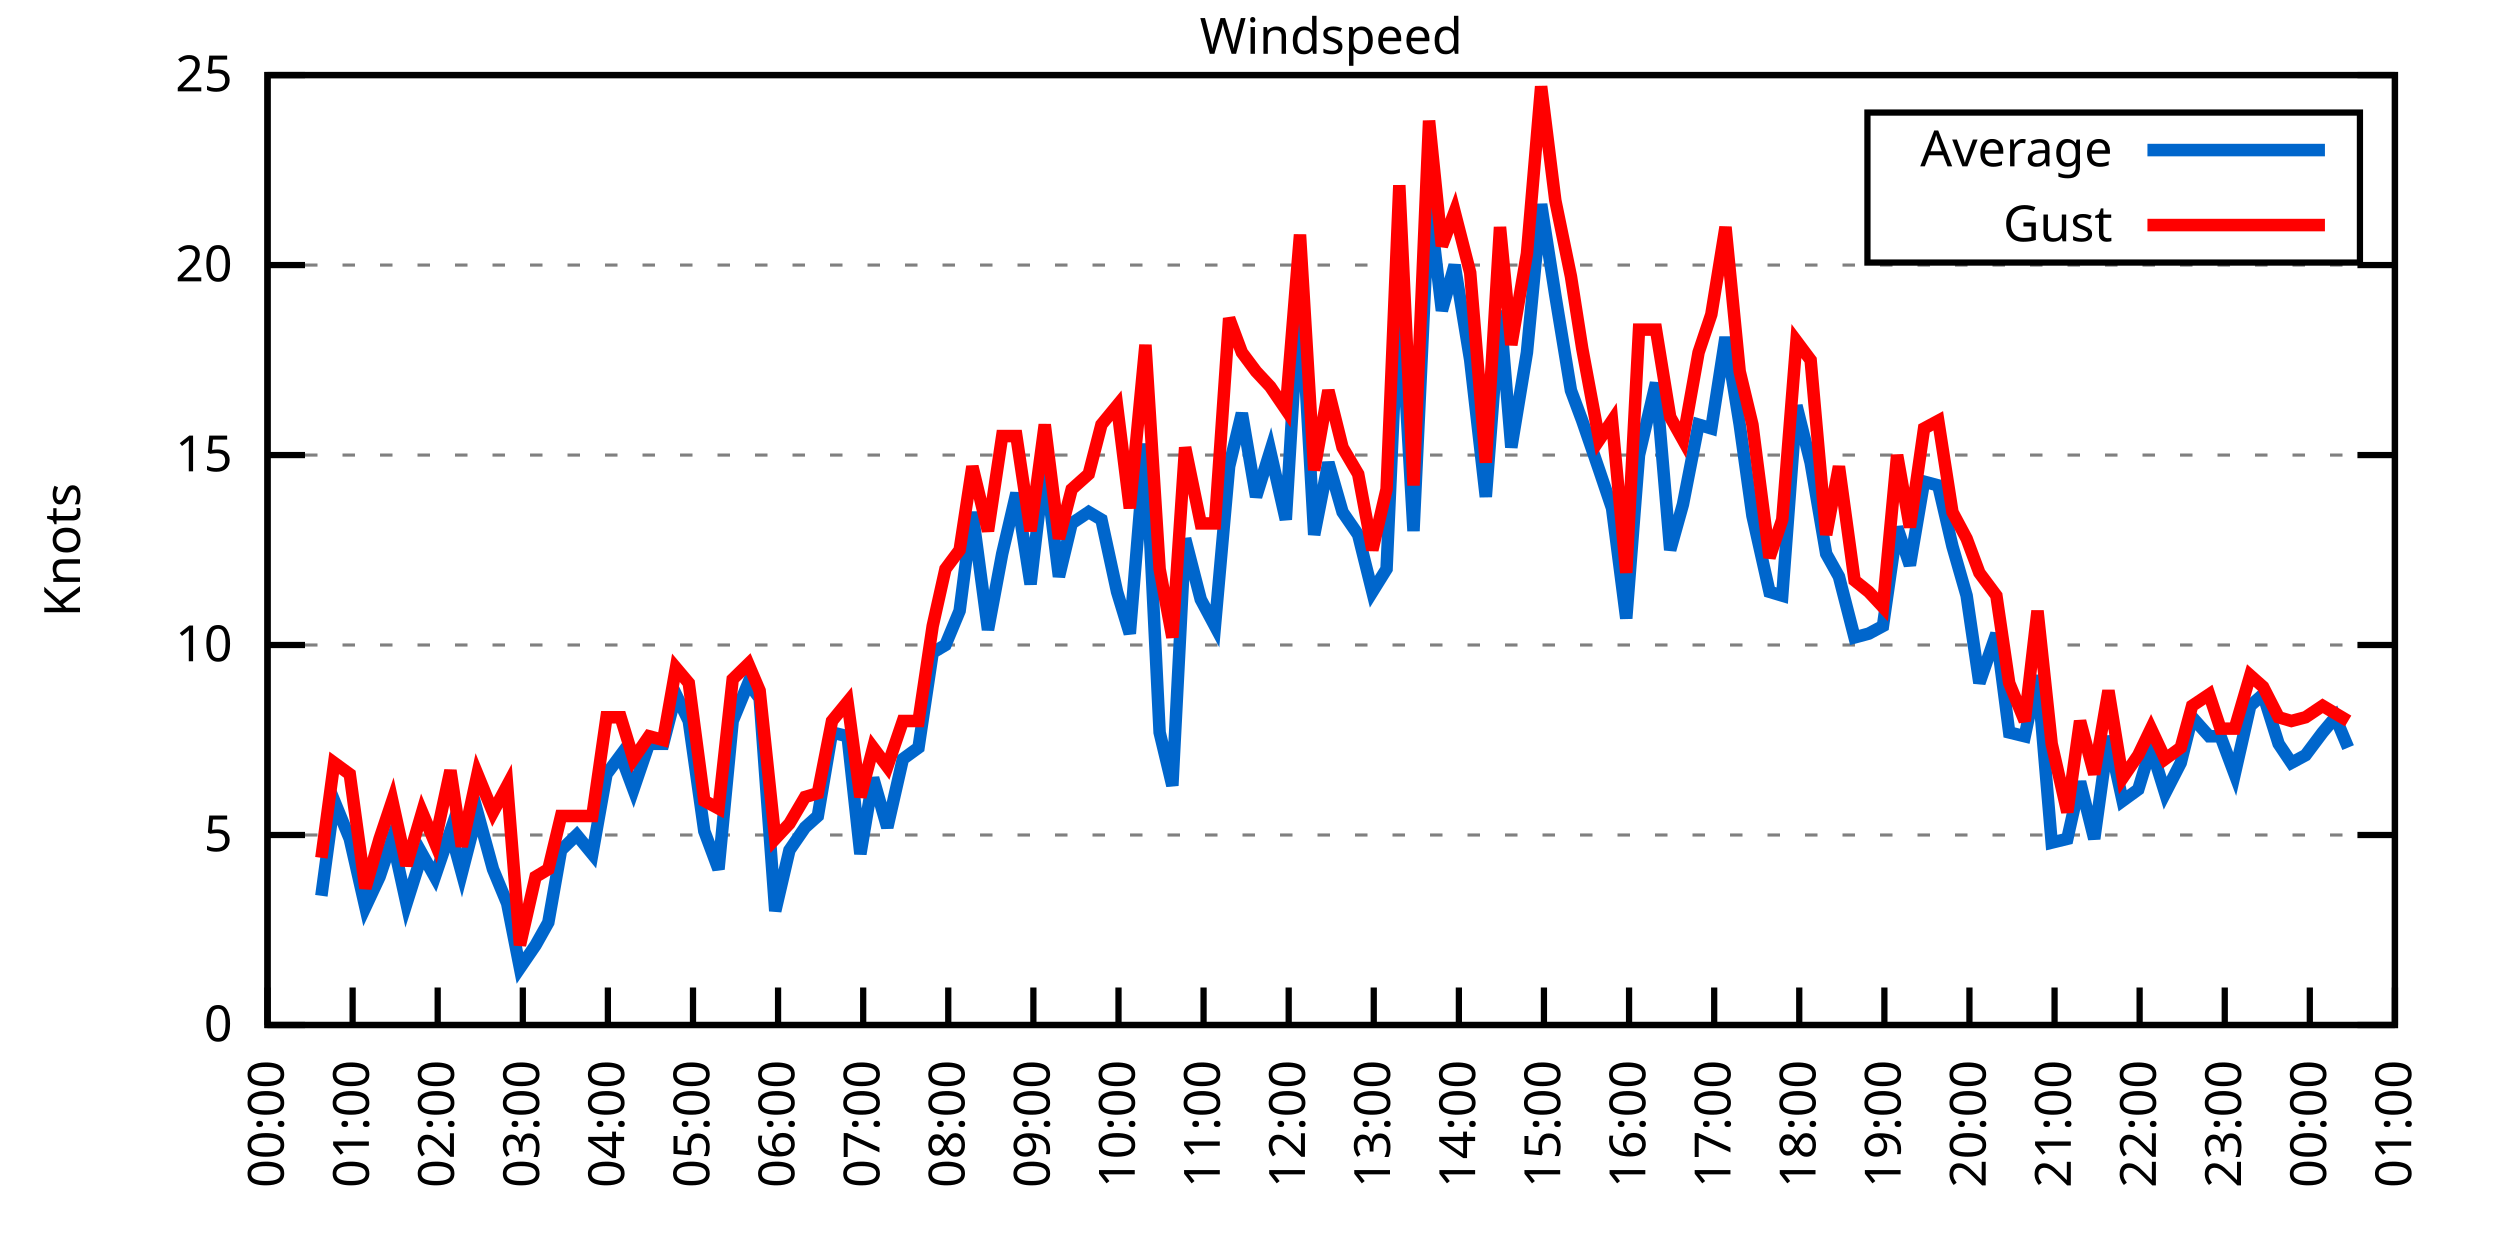
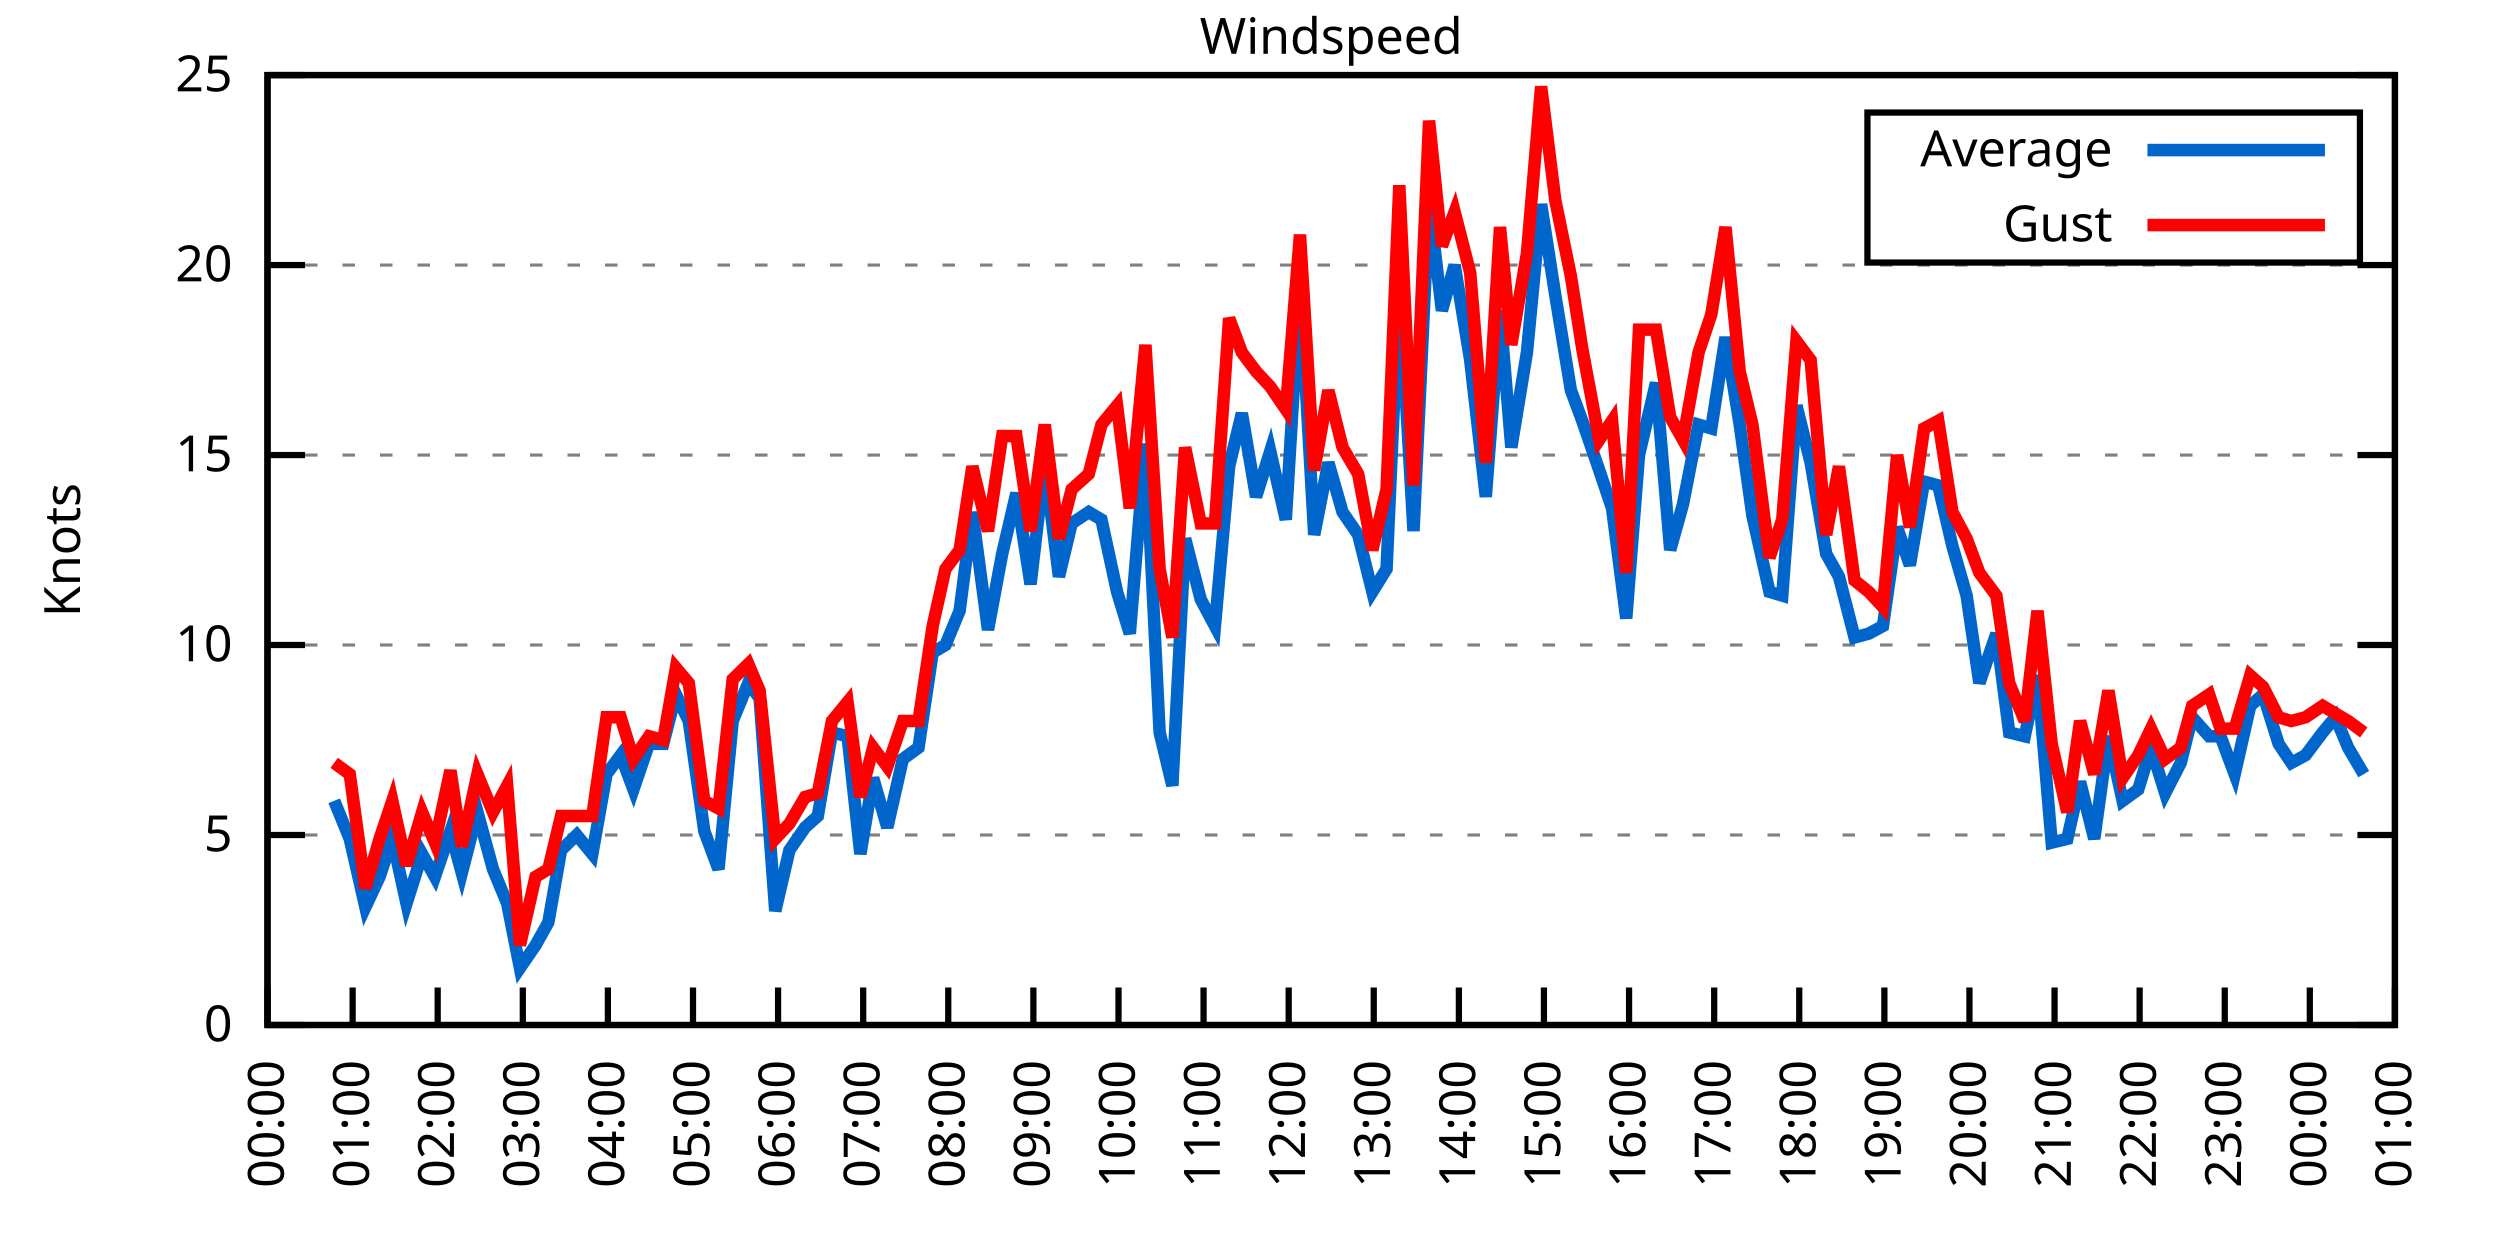
<svg xmlns="http://www.w3.org/2000/svg" xmlns:xlink="http://www.w3.org/1999/xlink" width="400" height="200" viewBox="0 0 400 200">
  <g id="gnuplot_canvas">
    <rect x="0" y="0" width="400" height="200" fill="none" />
    <defs>
      <circle id="gpDot" r="0.5" stroke-width="0.5" stroke="currentColor" />
      <path id="gpPt0" stroke-width="0.333" stroke="currentColor" d="M-1,0 h2 M0,-1 v2" />
      <path id="gpPt1" stroke-width="0.333" stroke="currentColor" d="M-1,-1 L1,1 M1,-1 L-1,1" />
      <path id="gpPt2" stroke-width="0.333" stroke="currentColor" d="M-1,0 L1,0 M0,-1 L0,1 M-1,-1 L1,1 M-1,1 L1,-1" />
      <rect id="gpPt3" stroke-width="0.333" stroke="currentColor" x="-1" y="-1" width="2" height="2" />
      <rect id="gpPt4" stroke-width="0.333" stroke="currentColor" fill="currentColor" x="-1" y="-1" width="2" height="2" />
      <circle id="gpPt5" stroke-width="0.333" stroke="currentColor" cx="0" cy="0" r="1" />
      <use xlink:href="#gpPt5" id="gpPt6" fill="currentColor" stroke="none" />
      <path id="gpPt7" stroke-width="0.333" stroke="currentColor" d="M0,-1.33 L-1.33,0.67 L1.33,0.67 z" />
      <use xlink:href="#gpPt7" id="gpPt8" fill="currentColor" stroke="none" />
      <use xlink:href="#gpPt7" id="gpPt9" stroke="currentColor" transform="rotate(180)" />
      <use xlink:href="#gpPt9" id="gpPt10" fill="currentColor" stroke="none" />
      <use xlink:href="#gpPt3" id="gpPt11" stroke="currentColor" transform="rotate(45)" />
      <use xlink:href="#gpPt11" id="gpPt12" fill="currentColor" stroke="none" />
      <path id="gpPt13" stroke-width="0.333" stroke="currentColor" d="M0,1.330 L1.265,0.411 L0.782,-1.067 L-0.782,-1.076 L-1.265,0.411 z" />
      <use xlink:href="#gpPt13" id="gpPt14" fill="currentColor" stroke="none" />
      <filter id="textbox" filterUnits="objectBoundingBox" x="0" y="0" height="1" width="1">
        <feFlood flood-color="white" flood-opacity="1" result="bgnd" />
        <feComposite in="SourceGraphic" in2="bgnd" operator="atop" />
      </filter>
      <filter id="greybox" filterUnits="objectBoundingBox" x="0" y="0" height="1" width="1">
        <feFlood flood-color="lightgrey" flood-opacity="1" result="grey" />
        <feComposite in="SourceGraphic" in2="grey" operator="atop" />
      </filter>
    </defs>
    <g fill="none" color="white" stroke="currentColor" stroke-width="1.00" stroke-linecap="butt" stroke-linejoin="miter">
</g>
    <g fill="none" color="black" stroke="currentColor" stroke-width="1.00" stroke-linecap="butt" stroke-linejoin="miter">
      <g stroke="none" shape-rendering="crispEdges">
        <polygon fill="rgb(255, 255, 255)" points="42.80,164.00 383.18,164.00 383.18,12.02 42.80,12.02 " />
      </g>
    </g>
    <g fill="none" color="black" stroke="currentColor" stroke-width="1.00" stroke-linecap="butt" stroke-linejoin="miter">
</g>
    <g fill="none" color="black" stroke="black" stroke-width="0.50" stroke-linecap="butt" stroke-linejoin="miter">
</g>
    <g fill="none" color="gray" stroke="currentColor" stroke-width="0.50" stroke-linecap="butt" stroke-linejoin="miter">
      <path stroke="gray" stroke-dasharray="2,4" class="gridline" d="M42.80,164.00 L383.19,164.00  " />
    </g>
    <g fill="none" color="gray" stroke="gray" stroke-width="1.00" stroke-linecap="butt" stroke-linejoin="miter">
</g>
    <g fill="none" color="black" stroke="currentColor" stroke-width="1.00" stroke-linecap="butt" stroke-linejoin="miter">
      <path stroke="black" d="M42.80,164.00 L48.80,164.00 M383.19,164.00 L377.19,164.00  " />
      <g transform="translate(37.20,166.60)" stroke="none" fill="black" font-family="Sans" font-size="8.00" text-anchor="end">
        <text>
          <tspan font-family="Sans"> 0</tspan>
        </text>
      </g>
    </g>
    <g fill="none" color="black" stroke="currentColor" stroke-width="1.00" stroke-linecap="butt" stroke-linejoin="miter">
</g>
    <g fill="none" color="black" stroke="black" stroke-width="0.50" stroke-linecap="butt" stroke-linejoin="miter">
</g>
    <g fill="none" color="gray" stroke="currentColor" stroke-width="0.50" stroke-linecap="butt" stroke-linejoin="miter">
      <path stroke="gray" stroke-dasharray="2,4" class="gridline" d="M42.80,133.60 L383.19,133.60  " />
    </g>
    <g fill="none" color="gray" stroke="gray" stroke-width="1.00" stroke-linecap="butt" stroke-linejoin="miter">
</g>
    <g fill="none" color="black" stroke="currentColor" stroke-width="1.00" stroke-linecap="butt" stroke-linejoin="miter">
      <path stroke="black" d="M42.80,133.60 L48.80,133.60 M383.19,133.60 L377.19,133.60  " />
      <g transform="translate(37.20,136.20)" stroke="none" fill="black" font-family="Sans" font-size="8.00" text-anchor="end">
        <text>
          <tspan font-family="Sans"> 5</tspan>
        </text>
      </g>
    </g>
    <g fill="none" color="black" stroke="currentColor" stroke-width="1.00" stroke-linecap="butt" stroke-linejoin="miter">
</g>
    <g fill="none" color="black" stroke="black" stroke-width="0.50" stroke-linecap="butt" stroke-linejoin="miter">
</g>
    <g fill="none" color="gray" stroke="currentColor" stroke-width="0.50" stroke-linecap="butt" stroke-linejoin="miter">
      <path stroke="gray" stroke-dasharray="2,4" class="gridline" d="M42.80,103.20 L383.19,103.20  " />
    </g>
    <g fill="none" color="gray" stroke="gray" stroke-width="1.00" stroke-linecap="butt" stroke-linejoin="miter">
</g>
    <g fill="none" color="black" stroke="currentColor" stroke-width="1.00" stroke-linecap="butt" stroke-linejoin="miter">
      <path stroke="black" d="M42.80,103.20 L48.80,103.20 M383.19,103.20 L377.19,103.20  " />
      <g transform="translate(37.20,105.80)" stroke="none" fill="black" font-family="Sans" font-size="8.00" text-anchor="end">
        <text>
          <tspan font-family="Sans"> 10</tspan>
        </text>
      </g>
    </g>
    <g fill="none" color="black" stroke="currentColor" stroke-width="1.00" stroke-linecap="butt" stroke-linejoin="miter">
</g>
    <g fill="none" color="black" stroke="black" stroke-width="0.50" stroke-linecap="butt" stroke-linejoin="miter">
</g>
    <g fill="none" color="gray" stroke="currentColor" stroke-width="0.50" stroke-linecap="butt" stroke-linejoin="miter">
      <path stroke="gray" stroke-dasharray="2,4" class="gridline" d="M42.80,72.81 L383.19,72.81  " />
    </g>
    <g fill="none" color="gray" stroke="gray" stroke-width="1.00" stroke-linecap="butt" stroke-linejoin="miter">
</g>
    <g fill="none" color="black" stroke="currentColor" stroke-width="1.00" stroke-linecap="butt" stroke-linejoin="miter">
      <path stroke="black" d="M42.80,72.81 L48.80,72.81 M383.19,72.81 L377.19,72.81  " />
      <g transform="translate(37.20,75.41)" stroke="none" fill="black" font-family="Sans" font-size="8.00" text-anchor="end">
        <text>
          <tspan font-family="Sans"> 15</tspan>
        </text>
      </g>
    </g>
    <g fill="none" color="black" stroke="currentColor" stroke-width="1.00" stroke-linecap="butt" stroke-linejoin="miter">
</g>
    <g fill="none" color="black" stroke="black" stroke-width="0.50" stroke-linecap="butt" stroke-linejoin="miter">
</g>
    <g fill="none" color="gray" stroke="currentColor" stroke-width="0.50" stroke-linecap="butt" stroke-linejoin="miter">
      <path stroke="gray" stroke-dasharray="2,4" class="gridline" d="M42.80,42.41 L383.19,42.41  " />
    </g>
    <g fill="none" color="gray" stroke="gray" stroke-width="1.00" stroke-linecap="butt" stroke-linejoin="miter">
</g>
    <g fill="none" color="black" stroke="currentColor" stroke-width="1.00" stroke-linecap="butt" stroke-linejoin="miter">
      <path stroke="black" d="M42.80,42.41 L48.80,42.41 M383.19,42.41 L377.19,42.41  " />
      <g transform="translate(37.20,45.01)" stroke="none" fill="black" font-family="Sans" font-size="8.00" text-anchor="end">
        <text>
          <tspan font-family="Sans"> 20</tspan>
        </text>
      </g>
    </g>
    <g fill="none" color="black" stroke="currentColor" stroke-width="1.00" stroke-linecap="butt" stroke-linejoin="miter">
</g>
    <g fill="none" color="black" stroke="black" stroke-width="0.50" stroke-linecap="butt" stroke-linejoin="miter">
</g>
    <g fill="none" color="gray" stroke="currentColor" stroke-width="0.50" stroke-linecap="butt" stroke-linejoin="miter">
      <path stroke="gray" stroke-dasharray="2,4" class="gridline" d="M42.80,12.01 L383.19,12.01  " />
    </g>
    <g fill="none" color="gray" stroke="gray" stroke-width="1.00" stroke-linecap="butt" stroke-linejoin="miter">
</g>
    <g fill="none" color="black" stroke="currentColor" stroke-width="1.00" stroke-linecap="butt" stroke-linejoin="miter">
      <path stroke="black" d="M42.80,12.01 L48.80,12.01 M383.19,12.01 L377.19,12.01  " />
      <g transform="translate(37.20,14.61)" stroke="none" fill="black" font-family="Sans" font-size="8.00" text-anchor="end">
        <text>
          <tspan font-family="Sans"> 25</tspan>
        </text>
      </g>
    </g>
    <g fill="none" color="black" stroke="currentColor" stroke-width="1.00" stroke-linecap="butt" stroke-linejoin="miter">
      <path stroke="black" d="M42.80,164.00 L42.80,158.00  " />
      <g transform="translate(45.40,169.60) rotate(270.00)" stroke="none" fill="black" font-family="Sans" font-size="8.00" text-anchor="end">
        <text>
          <tspan font-family="Sans">00:00</tspan>
        </text>
      </g>
    </g>
    <g fill="none" color="black" stroke="currentColor" stroke-width="1.00" stroke-linecap="butt" stroke-linejoin="miter">
      <path stroke="black" d="M56.42,164.00 L56.42,158.00  " />
      <g transform="translate(59.02,169.60) rotate(270.00)" stroke="none" fill="black" font-family="Sans" font-size="8.00" text-anchor="end">
        <text>
          <tspan font-family="Sans">01:00</tspan>
        </text>
      </g>
    </g>
    <g fill="none" color="black" stroke="currentColor" stroke-width="1.00" stroke-linecap="butt" stroke-linejoin="miter">
      <path stroke="black" d="M70.03,164.00 L70.03,158.00  " />
      <g transform="translate(72.63,169.60) rotate(270.00)" stroke="none" fill="black" font-family="Sans" font-size="8.00" text-anchor="end">
        <text>
          <tspan font-family="Sans">02:00</tspan>
        </text>
      </g>
    </g>
    <g fill="none" color="black" stroke="currentColor" stroke-width="1.00" stroke-linecap="butt" stroke-linejoin="miter">
      <path stroke="black" d="M83.65,164.00 L83.65,158.00  " />
      <g transform="translate(86.25,169.60) rotate(270.00)" stroke="none" fill="black" font-family="Sans" font-size="8.00" text-anchor="end">
        <text>
          <tspan font-family="Sans">03:00</tspan>
        </text>
      </g>
    </g>
    <g fill="none" color="black" stroke="currentColor" stroke-width="1.00" stroke-linecap="butt" stroke-linejoin="miter">
      <path stroke="black" d="M97.26,164.00 L97.26,158.00  " />
      <g transform="translate(99.86,169.60) rotate(270.00)" stroke="none" fill="black" font-family="Sans" font-size="8.00" text-anchor="end">
        <text>
          <tspan font-family="Sans">04:00</tspan>
        </text>
      </g>
    </g>
    <g fill="none" color="black" stroke="currentColor" stroke-width="1.00" stroke-linecap="butt" stroke-linejoin="miter">
      <path stroke="black" d="M110.88,164.00 L110.88,158.00  " />
      <g transform="translate(113.48,169.60) rotate(270.00)" stroke="none" fill="black" font-family="Sans" font-size="8.00" text-anchor="end">
        <text>
          <tspan font-family="Sans">05:00</tspan>
        </text>
      </g>
    </g>
    <g fill="none" color="black" stroke="currentColor" stroke-width="1.00" stroke-linecap="butt" stroke-linejoin="miter">
      <path stroke="black" d="M124.49,164.00 L124.49,158.00  " />
      <g transform="translate(127.09,169.60) rotate(270.00)" stroke="none" fill="black" font-family="Sans" font-size="8.00" text-anchor="end">
        <text>
          <tspan font-family="Sans">06:00</tspan>
        </text>
      </g>
    </g>
    <g fill="none" color="black" stroke="currentColor" stroke-width="1.00" stroke-linecap="butt" stroke-linejoin="miter">
      <path stroke="black" d="M138.11,164.00 L138.11,158.00  " />
      <g transform="translate(140.71,169.60) rotate(270.00)" stroke="none" fill="black" font-family="Sans" font-size="8.00" text-anchor="end">
        <text>
          <tspan font-family="Sans">07:00</tspan>
        </text>
      </g>
    </g>
    <g fill="none" color="black" stroke="currentColor" stroke-width="1.00" stroke-linecap="butt" stroke-linejoin="miter">
      <path stroke="black" d="M151.72,164.00 L151.72,158.00  " />
      <g transform="translate(154.32,169.60) rotate(270.00)" stroke="none" fill="black" font-family="Sans" font-size="8.00" text-anchor="end">
        <text>
          <tspan font-family="Sans">08:00</tspan>
        </text>
      </g>
    </g>
    <g fill="none" color="black" stroke="currentColor" stroke-width="1.00" stroke-linecap="butt" stroke-linejoin="miter">
      <path stroke="black" d="M165.34,164.00 L165.34,158.00  " />
      <g transform="translate(167.94,169.60) rotate(270.00)" stroke="none" fill="black" font-family="Sans" font-size="8.00" text-anchor="end">
        <text>
          <tspan font-family="Sans">09:00</tspan>
        </text>
      </g>
    </g>
    <g fill="none" color="black" stroke="currentColor" stroke-width="1.00" stroke-linecap="butt" stroke-linejoin="miter">
      <path stroke="black" d="M178.96,164.00 L178.96,158.00  " />
      <g transform="translate(181.56,169.60) rotate(270.00)" stroke="none" fill="black" font-family="Sans" font-size="8.00" text-anchor="end">
        <text>
          <tspan font-family="Sans">10:00</tspan>
        </text>
      </g>
    </g>
    <g fill="none" color="black" stroke="currentColor" stroke-width="1.00" stroke-linecap="butt" stroke-linejoin="miter">
      <path stroke="black" d="M192.57,164.00 L192.57,158.00  " />
      <g transform="translate(195.17,169.60) rotate(270.00)" stroke="none" fill="black" font-family="Sans" font-size="8.00" text-anchor="end">
        <text>
          <tspan font-family="Sans">11:00</tspan>
        </text>
      </g>
    </g>
    <g fill="none" color="black" stroke="currentColor" stroke-width="1.00" stroke-linecap="butt" stroke-linejoin="miter">
      <path stroke="black" d="M206.19,164.00 L206.19,158.00  " />
      <g transform="translate(208.79,169.60) rotate(270.00)" stroke="none" fill="black" font-family="Sans" font-size="8.00" text-anchor="end">
        <text>
          <tspan font-family="Sans">12:00</tspan>
        </text>
      </g>
    </g>
    <g fill="none" color="black" stroke="currentColor" stroke-width="1.00" stroke-linecap="butt" stroke-linejoin="miter">
      <path stroke="black" d="M219.80,164.00 L219.80,158.00  " />
      <g transform="translate(222.40,169.60) rotate(270.00)" stroke="none" fill="black" font-family="Sans" font-size="8.00" text-anchor="end">
        <text>
          <tspan font-family="Sans">13:00</tspan>
        </text>
      </g>
    </g>
    <g fill="none" color="black" stroke="currentColor" stroke-width="1.00" stroke-linecap="butt" stroke-linejoin="miter">
      <path stroke="black" d="M233.42,164.00 L233.42,158.00  " />
      <g transform="translate(236.02,169.60) rotate(270.00)" stroke="none" fill="black" font-family="Sans" font-size="8.00" text-anchor="end">
        <text>
          <tspan font-family="Sans">14:00</tspan>
        </text>
      </g>
    </g>
    <g fill="none" color="black" stroke="currentColor" stroke-width="1.00" stroke-linecap="butt" stroke-linejoin="miter">
      <path stroke="black" d="M247.03,164.00 L247.03,158.00  " />
      <g transform="translate(249.63,169.60) rotate(270.00)" stroke="none" fill="black" font-family="Sans" font-size="8.00" text-anchor="end">
        <text>
          <tspan font-family="Sans">15:00</tspan>
        </text>
      </g>
    </g>
    <g fill="none" color="black" stroke="currentColor" stroke-width="1.00" stroke-linecap="butt" stroke-linejoin="miter">
      <path stroke="black" d="M260.65,164.00 L260.65,158.00  " />
      <g transform="translate(263.25,169.60) rotate(270.00)" stroke="none" fill="black" font-family="Sans" font-size="8.00" text-anchor="end">
        <text>
          <tspan font-family="Sans">16:00</tspan>
        </text>
      </g>
    </g>
    <g fill="none" color="black" stroke="currentColor" stroke-width="1.00" stroke-linecap="butt" stroke-linejoin="miter">
      <path stroke="black" d="M274.27,164.00 L274.27,158.00  " />
      <g transform="translate(276.87,169.60) rotate(270.00)" stroke="none" fill="black" font-family="Sans" font-size="8.00" text-anchor="end">
        <text>
          <tspan font-family="Sans">17:00</tspan>
        </text>
      </g>
    </g>
    <g fill="none" color="black" stroke="currentColor" stroke-width="1.00" stroke-linecap="butt" stroke-linejoin="miter">
      <path stroke="black" d="M287.88,164.00 L287.88,158.00  " />
      <g transform="translate(290.48,169.60) rotate(270.00)" stroke="none" fill="black" font-family="Sans" font-size="8.00" text-anchor="end">
        <text>
          <tspan font-family="Sans">18:00</tspan>
        </text>
      </g>
    </g>
    <g fill="none" color="black" stroke="currentColor" stroke-width="1.00" stroke-linecap="butt" stroke-linejoin="miter">
      <path stroke="black" d="M301.50,164.00 L301.50,158.00  " />
      <g transform="translate(304.10,169.60) rotate(270.00)" stroke="none" fill="black" font-family="Sans" font-size="8.00" text-anchor="end">
        <text>
          <tspan font-family="Sans">19:00</tspan>
        </text>
      </g>
    </g>
    <g fill="none" color="black" stroke="currentColor" stroke-width="1.00" stroke-linecap="butt" stroke-linejoin="miter">
      <path stroke="black" d="M315.11,164.00 L315.11,158.00  " />
      <g transform="translate(317.71,169.60) rotate(270.00)" stroke="none" fill="black" font-family="Sans" font-size="8.00" text-anchor="end">
        <text>
          <tspan font-family="Sans">20:00</tspan>
        </text>
      </g>
    </g>
    <g fill="none" color="black" stroke="currentColor" stroke-width="1.00" stroke-linecap="butt" stroke-linejoin="miter">
      <path stroke="black" d="M328.73,164.00 L328.73,158.00  " />
      <g transform="translate(331.33,169.60) rotate(270.00)" stroke="none" fill="black" font-family="Sans" font-size="8.00" text-anchor="end">
        <text>
          <tspan font-family="Sans">21:00</tspan>
        </text>
      </g>
    </g>
    <g fill="none" color="black" stroke="currentColor" stroke-width="1.00" stroke-linecap="butt" stroke-linejoin="miter">
      <path stroke="black" d="M342.34,164.00 L342.34,158.00  " />
      <g transform="translate(344.94,169.60) rotate(270.00)" stroke="none" fill="black" font-family="Sans" font-size="8.00" text-anchor="end">
        <text>
          <tspan font-family="Sans">22:00</tspan>
        </text>
      </g>
    </g>
    <g fill="none" color="black" stroke="currentColor" stroke-width="1.00" stroke-linecap="butt" stroke-linejoin="miter">
      <path stroke="black" d="M355.96,164.00 L355.96,158.00  " />
      <g transform="translate(358.56,169.60) rotate(270.00)" stroke="none" fill="black" font-family="Sans" font-size="8.00" text-anchor="end">
        <text>
          <tspan font-family="Sans">23:00</tspan>
        </text>
      </g>
    </g>
    <g fill="none" color="black" stroke="currentColor" stroke-width="1.00" stroke-linecap="butt" stroke-linejoin="miter">
      <path stroke="black" d="M369.57,164.00 L369.57,158.00  " />
      <g transform="translate(372.17,169.60) rotate(270.00)" stroke="none" fill="black" font-family="Sans" font-size="8.00" text-anchor="end">
        <text>
          <tspan font-family="Sans">00:00</tspan>
        </text>
      </g>
    </g>
    <g fill="none" color="black" stroke="currentColor" stroke-width="1.00" stroke-linecap="butt" stroke-linejoin="miter">
      <path stroke="black" d="M383.19,164.00 L383.19,158.00  " />
      <g transform="translate(385.79,169.60) rotate(270.00)" stroke="none" fill="black" font-family="Sans" font-size="8.00" text-anchor="end">
        <text>
          <tspan font-family="Sans">01:00</tspan>
        </text>
      </g>
    </g>
    <g fill="none" color="black" stroke="currentColor" stroke-width="1.00" stroke-linecap="butt" stroke-linejoin="miter">
</g>
    <g fill="none" color="black" stroke="currentColor" stroke-width="1.00" stroke-linecap="butt" stroke-linejoin="miter">
      <path stroke="black" d="M42.80,12.01 L42.80,164.00 L383.19,164.00 L383.19,12.01 L42.80,12.01 Z  " />
    </g>
    <g fill="none" color="black" stroke="currentColor" stroke-width="1.00" stroke-linecap="butt" stroke-linejoin="miter">
</g>
    <g fill="none" color="black" stroke="currentColor" stroke-width="1.00" stroke-linecap="butt" stroke-linejoin="miter">
      <path stroke="black" d="M298.79,42.01 L298.79,18.01 L377.59,18.01 L377.59,42.01 L298.79,42.01 Z  " />
    </g>
    <g id="Windspeed_plot_1">
      <g fill="none" color="white" stroke="black" stroke-width="2.00" stroke-linecap="butt" stroke-linejoin="miter">
</g>
      <g fill="none" color="black" stroke="currentColor" stroke-width="2.00" stroke-linecap="butt" stroke-linejoin="miter">
        <g transform="translate(337.99,26.61)" stroke="none" fill="black" font-family="Sans" font-size="8.00" text-anchor="end">
          <text>
            <tspan font-family="Sans">Average</tspan>
          </text>
        </g>
      </g>
      <g fill="none" color="black" stroke="currentColor" stroke-width="2.00" stroke-linecap="butt" stroke-linejoin="miter">
-         <path stroke="rgb(  0, 102, 204)" d="M343.59,24.01 L371.99,24.01 M51.42,143.33 L53.47,128.13 L55.96,134.21 L58.46,145.15 L60.73,140.29 L62.77,134.21   L65.04,144.55 L67.54,136.64 L69.58,140.29 L72.07,132.99 L73.89,139.68 L76.39,129.95 L78.88,139.07 L81.15,144.55   L83.19,154.88 L85.69,151.23 L87.73,147.59 L89.77,136.03 L92.27,133.60 L94.77,136.64 L97.04,123.87 L99.30,120.83   L101.35,126.31 L103.84,119.01 L106.11,119.01 L108.15,111.11 L110.20,115.36 L112.69,132.99 L114.96,139.07 L117.23,115.36   L119.73,109.28 L121.54,111.72 L124.04,145.76 L126.31,136.03 L128.81,132.39 L130.85,130.56 L133.12,117.19 L135.61,117.80   L137.66,136.64 L139.70,124.48 L141.97,132.39 L144.46,121.44 L146.96,119.62 L149.23,104.42 L151.27,103.20 L153.54,97.73   L155.58,81.93 L158.08,100.77 L160.35,88.61 L162.62,78.89 L164.89,93.48 L167.16,74.02 L169.43,92.26 L171.47,83.75   L174.19,81.93 L176.23,83.14 L178.73,94.69 L180.77,101.38 L183.27,70.98 L185.54,117.19 L187.58,125.70 L189.62,86.18   L192.12,95.91 L194.39,100.16 L196.66,74.63 L198.70,66.12 L200.97,79.49 L203.24,72.20 L205.73,83.14 L208.00,45.45   L210.27,85.57 L212.54,74.02 L214.81,81.93 L217.31,85.57 L219.58,94.69 L221.85,91.04 L223.89,45.45 L226.16,84.97   L228.65,32.07 L230.70,49.70 L232.74,42.41 L235.23,57.61 L237.73,79.49 L240.00,49.70 L241.81,71.59 L244.31,56.39   L246.58,32.68 L248.85,47.27 L251.35,62.47 L253.16,67.33 L255.88,75.24 L257.93,81.32 L260.20,98.95 L262.24,72.81   L264.96,61.25 L267.23,88.00 L269.27,80.71 L271.77,67.94 L273.81,68.55 L276.08,53.96 L278.35,67.94 L280.39,82.53   L283.12,94.69 L285.16,95.30 L287.43,64.90 L289.70,74.02 L292.19,88.61 L294.23,92.26 L296.73,101.99 L299.00,101.38   L301.27,100.16 L303.54,84.36 L305.58,90.44 L307.85,77.06 L310.12,77.67 L312.39,87.40 L314.66,95.30 L316.70,109.28   L319.42,101.38 L321.47,117.19 L323.96,117.80 L326.00,108.07 L328.27,134.82 L330.77,134.21 L332.81,125.09 L335.08,134.21   L337.35,117.80 L339.62,128.13 L342.12,126.31 L344.16,119.62 L346.43,126.91 L348.92,122.05 L350.74,114.76 L353.46,117.80   L355.28,117.80 L357.55,123.87 L360.04,112.93 L362.09,111.11 L364.58,119.01 L366.62,122.05 L368.89,120.83 L371.62,117.19   L373.66,114.76 L375.70,119.62  " />
+         <path stroke="rgb(  0, 102, 204)" d="M343.59,24.01 L371.99,24.01 M53.47,128.13 L55.96,134.21 L58.46,145.15 L60.73,140.29 L62.77,134.21 L65.04,144.55   L67.54,136.64 L69.58,140.29 L72.07,132.99 L73.89,139.68 L76.39,129.95 L78.88,139.07 L81.15,144.55 L83.19,154.88   L85.69,151.23 L87.73,147.59 L89.77,136.03 L92.27,133.60 L94.77,136.64 L97.04,123.87 L99.30,120.83 L101.35,126.31   L103.84,119.01 L106.11,119.01 L108.15,111.11 L110.20,115.36 L112.69,132.99 L114.96,139.07 L117.23,115.36 L119.73,109.28   L121.54,111.72 L124.04,145.76 L126.31,136.03 L128.81,132.39 L130.85,130.56 L133.12,117.19 L135.61,117.80 L137.66,136.64   L139.70,124.48 L141.97,132.39 L144.46,121.44 L146.96,119.62 L149.23,104.42 L151.27,103.20 L153.54,97.73 L155.58,81.93   L158.08,100.77 L160.35,88.61 L162.62,78.89 L164.89,93.48 L167.16,74.02 L169.43,92.26 L171.47,83.75 L174.19,81.93   L176.23,83.14 L178.73,94.69 L180.77,101.38 L183.27,70.98 L185.54,117.19 L187.58,125.70 L189.62,86.18 L192.12,95.91   L194.39,100.16 L196.66,74.63 L198.70,66.12 L200.97,79.49 L203.24,72.20 L205.73,83.14 L208.00,45.45 L210.27,85.57   L212.54,74.02 L214.81,81.93 L217.31,85.57 L219.58,94.69 L221.85,91.04 L223.89,45.45 L226.16,84.97 L228.65,32.07   L230.70,49.70 L232.74,42.41 L235.23,57.61 L237.73,79.49 L240.00,49.70 L241.81,71.59 L244.31,56.39 L246.58,32.68   L248.85,47.27 L251.35,62.47 L253.16,67.33 L255.88,75.24 L257.93,81.32 L260.20,98.95 L262.24,72.81 L264.96,61.25   L267.23,88.00 L269.27,80.71 L271.77,67.94 L273.81,68.55 L276.08,53.96 L278.35,67.94 L280.39,82.53 L283.12,94.69   L285.16,95.30 L287.43,64.90 L289.70,74.02 L292.19,88.61 L294.23,92.26 L296.73,101.99 L299.00,101.38 L301.27,100.16   L303.54,84.36 L305.58,90.44 L307.85,77.06 L310.12,77.67 L312.39,87.40 L314.66,95.30 L316.70,109.28 L319.42,101.38   L321.47,117.19 L323.96,117.80 L326.00,108.07 L328.27,134.82 L330.77,134.21 L332.81,125.09 L335.08,134.21 L337.35,117.80   L339.62,128.13 L342.12,126.31 L344.16,119.62 L346.43,126.91 L348.92,122.05 L350.74,114.76 L353.46,117.80 L355.28,117.80   L357.55,123.87 L360.04,112.93 L362.09,111.11 L364.58,119.01 L366.62,122.05 L368.89,120.83 L371.62,117.19 L373.66,114.76   L375.70,119.62 L378.20,123.87  " />
      </g>
    </g>
    <g id="Windspeed_plot_2">
      <g fill="none" color="black" stroke="currentColor" stroke-width="2.00" stroke-linecap="butt" stroke-linejoin="miter">
        <g transform="translate(337.99,38.61)" stroke="none" fill="black" font-family="Sans" font-size="8.00" text-anchor="end">
          <text>
            <tspan font-family="Sans">Gust</tspan>
          </text>
        </g>
      </g>
      <g fill="none" color="black" stroke="currentColor" stroke-width="2.00" stroke-linecap="butt" stroke-linejoin="miter">
-         <path stroke="rgb(255,   0,   0)" d="M343.59,36.01 L371.99,36.01 M51.42,137.25 L53.47,122.05 L55.96,123.87 L58.46,142.11 L60.73,134.21 L62.77,128.13   L65.04,138.47 L67.54,129.95 L69.58,134.82 L72.07,123.27 L73.89,135.43 L76.39,123.87 L78.88,129.95 L81.15,125.70   L83.19,151.23 L85.69,140.29 L87.73,139.07 L89.77,130.56 L92.27,130.56 L94.77,130.56 L97.04,114.76 L99.30,114.76   L101.35,121.44 L103.84,117.80 L106.11,118.40 L108.15,106.85 L110.20,109.28 L112.69,128.13 L114.96,129.35 L117.23,108.68   L119.73,106.24 L121.54,110.50 L124.04,134.21 L126.31,131.78 L128.81,127.52 L130.85,126.91 L133.12,115.36 L135.61,112.32   L137.66,127.52 L139.70,119.62 L141.97,122.66 L144.46,115.36 L146.96,115.36 L149.23,100.16 L151.27,91.04 L153.54,88.00   L155.58,74.63 L158.08,84.97 L160.35,69.77 L162.62,69.77 L164.89,84.97 L167.16,67.94 L169.43,86.18 L171.47,78.28   L174.19,75.85 L176.23,67.94 L178.73,64.90 L180.77,81.32 L183.27,55.18 L185.54,91.04 L187.58,101.99 L189.62,71.59   L192.12,83.75 L194.39,83.75 L196.66,50.92 L198.70,56.39 L200.97,59.43 L203.24,61.86 L205.73,65.51 L208.00,37.54   L210.27,75.24 L212.54,62.47 L214.81,71.59 L217.31,75.85 L219.58,88.00 L221.85,78.28 L223.89,29.64 L226.16,77.67   L228.65,19.31 L230.70,39.37 L232.74,33.90 L235.23,43.62 L237.73,74.02 L240.00,36.33 L241.81,55.18 L244.31,40.58   L246.58,13.83 L248.85,32.07 L251.35,44.23 L253.16,55.78 L255.88,70.37 L257.93,67.33 L260.20,91.65 L262.24,52.74   L264.96,52.74 L267.23,66.73 L269.27,70.37 L271.77,56.39 L273.81,50.31 L276.08,36.33 L278.35,59.43 L280.39,67.94   L283.12,89.22 L285.16,83.14 L287.43,54.57 L289.70,57.61 L292.19,85.57 L294.23,74.63 L296.73,92.87 L299.00,94.69   L301.27,97.12 L303.54,72.81 L305.58,84.36 L307.85,68.55 L310.12,67.33 L312.39,81.93 L314.66,86.18 L316.70,91.65   L319.42,95.30 L321.47,109.28 L323.96,115.36 L326.00,97.73 L328.27,119.01 L330.77,129.95 L332.81,115.36 L335.08,123.87   L337.35,110.50 L339.62,124.48 L342.12,120.83 L344.16,116.58 L346.43,121.44 L348.92,119.62 L350.74,112.93 L353.46,111.11   L355.28,116.58 L357.55,116.58 L360.04,108.07 L362.09,109.89 L364.58,114.76 L366.62,115.36 L368.89,114.76 L371.62,112.93   L373.66,114.15 L375.70,115.36  " />
+         <path stroke="rgb(255,   0,   0)" d="M343.59,36.01 L371.99,36.01 M53.47,122.05 L55.96,123.87 L58.46,142.11 L60.73,134.21 L62.77,128.13 L65.04,138.47   L67.54,129.95 L69.58,134.82 L72.07,123.27 L73.89,135.43 L76.39,123.87 L78.88,129.95 L81.15,125.70 L83.19,151.23   L85.69,140.29 L87.73,139.07 L89.77,130.56 L92.27,130.56 L94.77,130.56 L97.04,114.76 L99.30,114.76 L101.35,121.44   L103.84,117.80 L106.11,118.40 L108.15,106.85 L110.20,109.28 L112.69,128.13 L114.96,129.35 L117.23,108.68 L119.73,106.24   L121.54,110.50 L124.04,134.21 L126.31,131.78 L128.81,127.52 L130.85,126.91 L133.12,115.36 L135.61,112.32 L137.66,127.52   L139.70,119.62 L141.97,122.66 L144.46,115.36 L146.96,115.36 L149.23,100.16 L151.27,91.04 L153.54,88.00 L155.58,74.63   L158.08,84.97 L160.35,69.77 L162.62,69.77 L164.89,84.97 L167.16,67.94 L169.43,86.18 L171.47,78.28 L174.19,75.85   L176.23,67.94 L178.73,64.90 L180.77,81.32 L183.27,55.18 L185.54,91.04 L187.58,101.99 L189.62,71.59 L192.12,83.75   L194.39,83.75 L196.66,50.92 L198.70,56.39 L200.97,59.43 L203.24,61.86 L205.73,65.51 L208.00,37.54 L210.27,75.24   L212.54,62.47 L214.81,71.59 L217.31,75.85 L219.58,88.00 L221.85,78.28 L223.89,29.64 L226.16,77.67 L228.65,19.31   L230.70,39.37 L232.74,33.90 L235.23,43.62 L237.73,74.02 L240.00,36.33 L241.81,55.18 L244.31,40.58 L246.58,13.83   L248.85,32.07 L251.35,44.23 L253.16,55.78 L255.88,70.37 L257.93,67.33 L260.20,91.65 L262.24,52.74 L264.96,52.74   L267.23,66.73 L269.27,70.37 L271.77,56.39 L273.81,50.31 L276.08,36.33 L278.35,59.43 L280.39,67.94 L283.12,89.22   L285.16,83.14 L287.43,54.57 L289.70,57.61 L292.19,85.57 L294.23,74.63 L296.73,92.87 L299.00,94.69 L301.27,97.12   L303.54,72.81 L305.58,84.36 L307.85,68.55 L310.12,67.33 L312.39,81.93 L314.66,86.18 L316.70,91.65 L319.42,95.30   L321.47,109.28 L323.96,115.36 L326.00,97.73 L328.27,119.01 L330.77,129.95 L332.81,115.36 L335.08,123.87 L337.35,110.50   L339.62,124.48 L342.12,120.83 L344.16,116.58 L346.43,121.44 L348.92,119.62 L350.74,112.93 L353.46,111.11 L355.28,116.58   L357.55,116.58 L360.04,108.07 L362.09,109.89 L364.58,114.76 L366.62,115.36 L368.89,114.76 L371.62,112.93 L373.66,114.15   L375.70,115.36 L378.20,117.19  " />
      </g>
    </g>
    <g fill="none" color="black" stroke="currentColor" stroke-width="2.00" stroke-linecap="butt" stroke-linejoin="miter">
</g>
    <g fill="none" color="black" stroke="black" stroke-width="1.00" stroke-linecap="butt" stroke-linejoin="miter">
</g>
    <g fill="none" color="black" stroke="currentColor" stroke-width="1.00" stroke-linecap="butt" stroke-linejoin="miter">
      <path stroke="black" d="M42.80,12.01 L42.80,164.00 L383.19,164.00 L383.19,12.01 L42.80,12.01 Z  " />
      <g transform="translate(12.80,88.01) rotate(270.00)" stroke="none" fill="black" font-family="Sans" font-size="8.00" text-anchor="middle">
        <text>
          <tspan font-family="Sans">Knots</tspan>
        </text>
      </g>
    </g>
    <g fill="none" color="black" stroke="currentColor" stroke-width="1.00" stroke-linecap="butt" stroke-linejoin="miter">
</g>
    <g fill="none" color="black" stroke="currentColor" stroke-width="1.00" stroke-linecap="butt" stroke-linejoin="miter">
      <g transform="translate(212.99,8.61)" stroke="none" fill="black" font-family="Sans" font-size="8.00" text-anchor="middle">
        <text>
          <tspan font-family="Sans">Windspeed</tspan>
        </text>
      </g>
    </g>
    <g fill="none" color="black" stroke="currentColor" stroke-width="1.00" stroke-linecap="butt" stroke-linejoin="miter">
</g>
  </g>
</svg>
